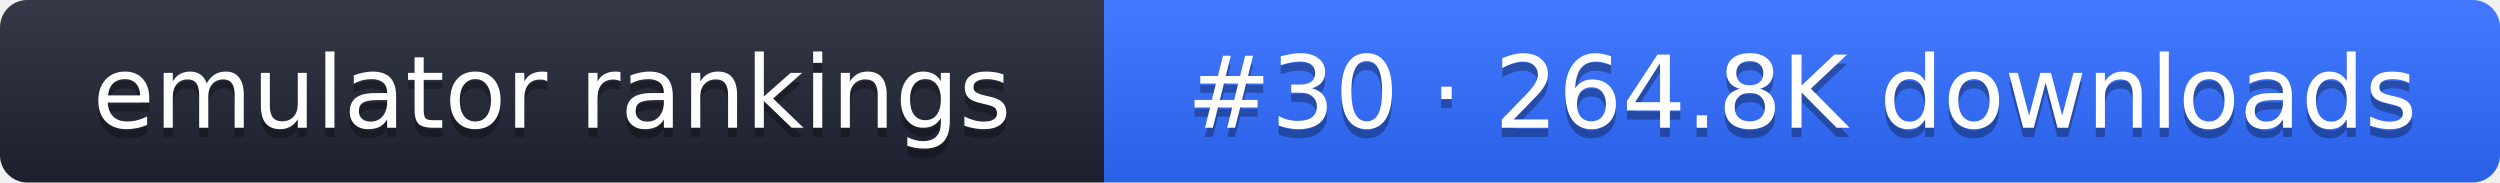
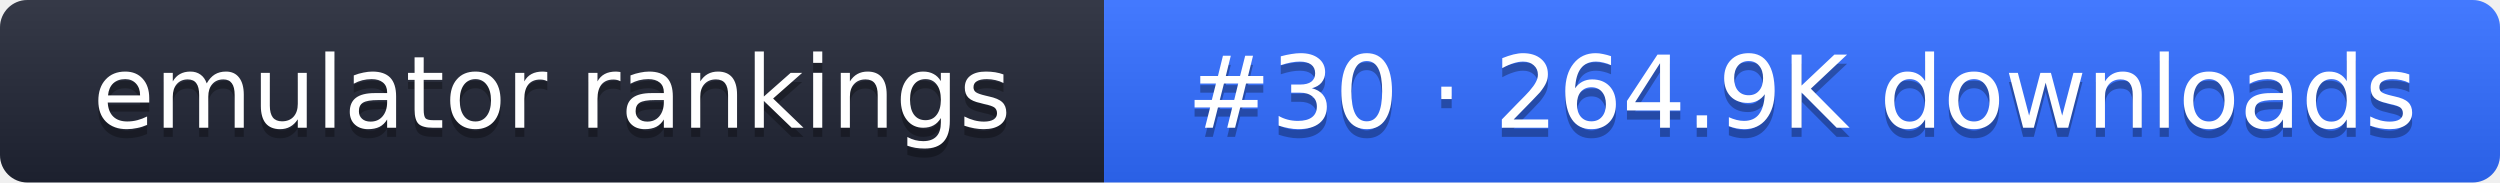
- <svg xmlns="http://www.w3.org/2000/svg" width="274" height="20" role="img" aria-label="emulator rankings: #30 · 264.8K downloads">
+ <svg xmlns="http://www.w3.org/2000/svg" width="274" height="20" role="img" aria-label="emulator rankings: #30 · 264.9K downloads">
  <linearGradient id="g" x2="0" y2="100%">
    <stop offset="0" stop-color="#fff" stop-opacity=".1" />
    <stop offset="1" stop-opacity=".1" />
  </linearGradient>
  <clipPath id="r">
    <rect width="274" height="20" rx="3" fill="#fff" />
  </clipPath>
  <g clip-path="url(#r)">
    <rect width="121" height="20" fill="#1f2433" />
    <rect x="121" width="153" height="20" fill="#2f6bff" />
    <rect width="274" height="20" fill="url(#g)" />
  </g>
  <g fill="#fff" text-anchor="middle" font-family="Verdana,DejaVu Sans,sans-serif" font-size="11">
    <text x="60.5" y="15" fill="#010101" fill-opacity=".3">emulator rankings</text>
    <text x="60.5" y="14">emulator rankings</text>
-     <text x="197.5" y="15" fill="#010101" fill-opacity=".3">#30 · 264.8K downloads</text>
-     <text x="197.5" y="14">#30 · 264.8K downloads</text>
+     <text x="197.5" y="15" fill="#010101" fill-opacity=".3">#30 · 264.9K downloads</text>
+     <text x="197.5" y="14">#30 · 264.9K downloads</text>
  </g>
</svg>
